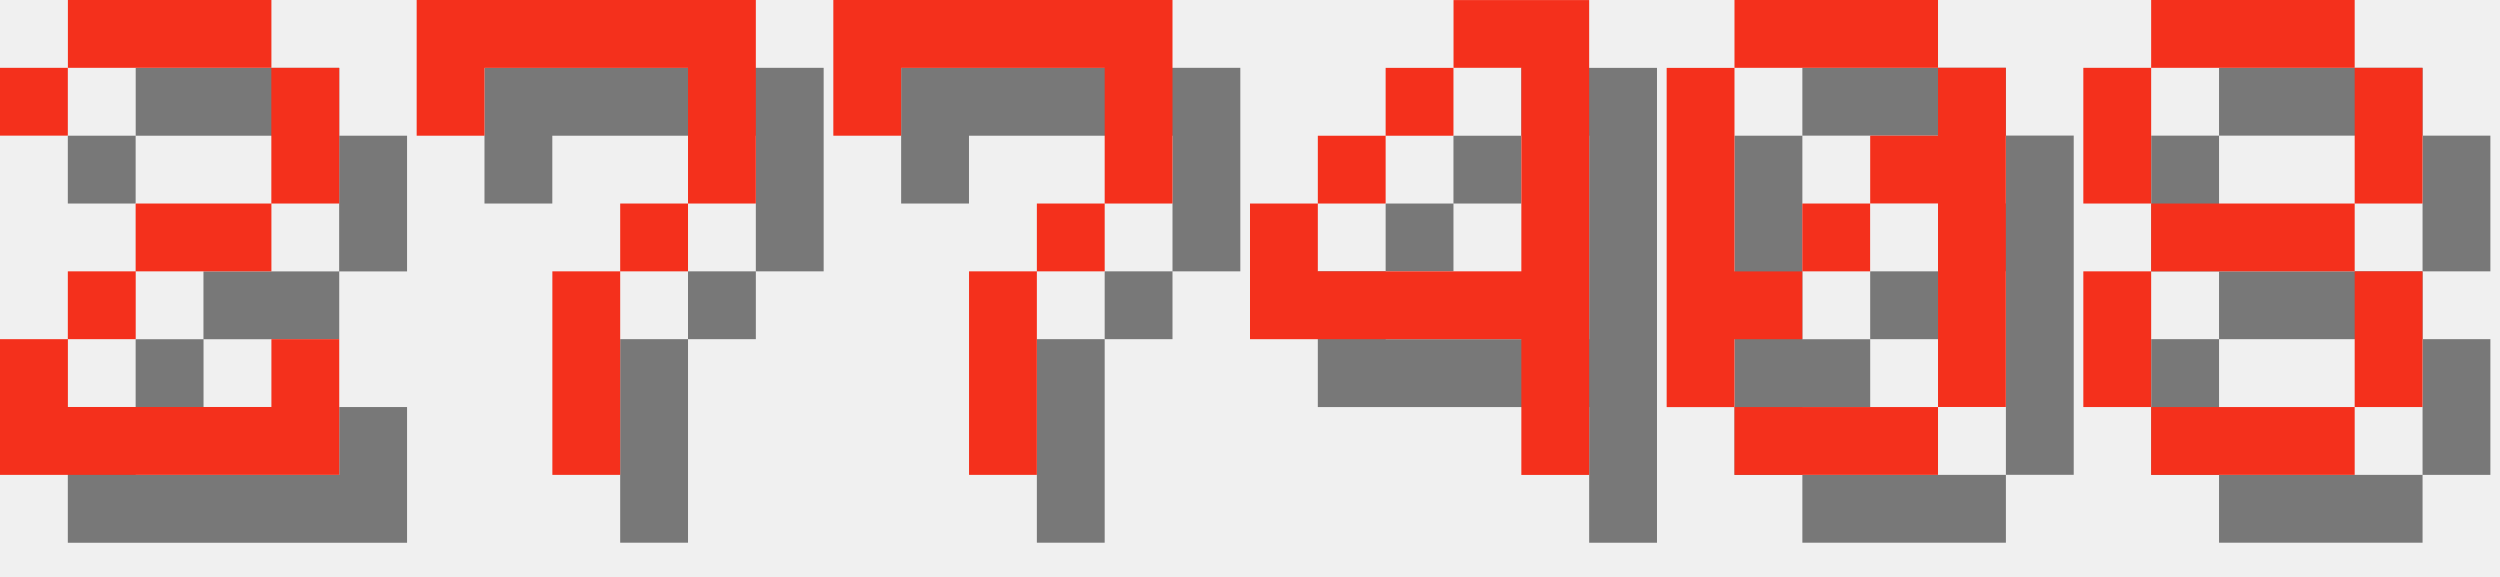
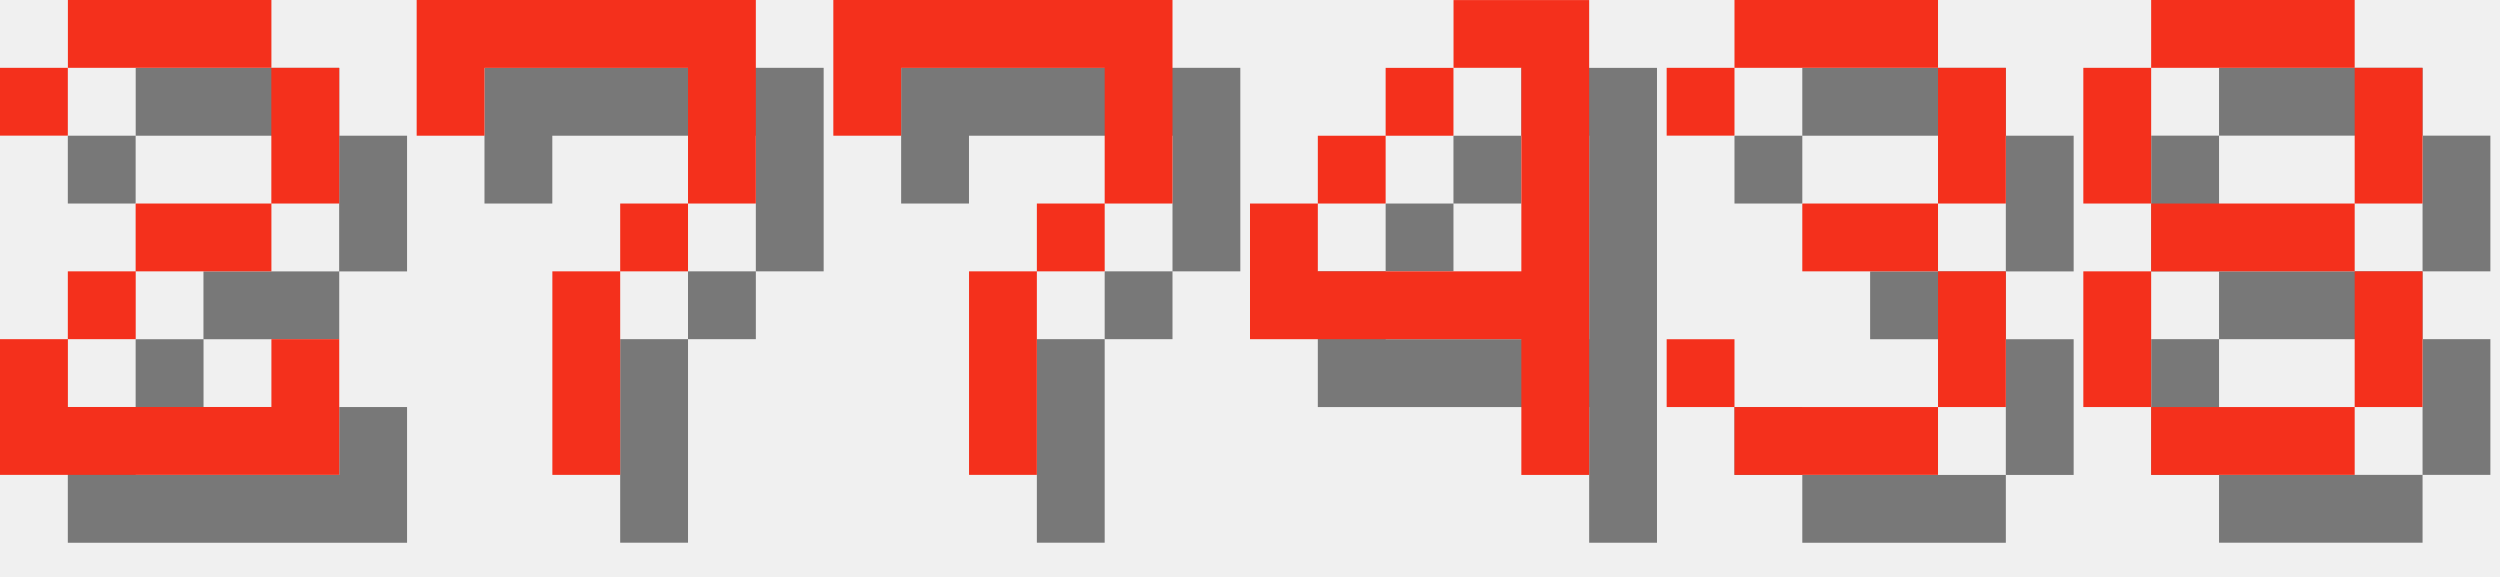
<svg xmlns="http://www.w3.org/2000/svg" version="1.1" width="156.0" height="36">
  <style>
        .text-foreground {
            fill: #F4301C;
        }
        .text-shadow {
            fill: #000000;
            fill-opacity: 0.5;
        }
    </style>
  <g class="digit" id="digit_2" transform="translate(0.0, 0), scale(4)">
    <path id="digit_2_shadow" class="text-shadow" d="m1.058 2.117v1.058h1.058v-1.058h3.175v2.117h-2.117v1.058h-1.058v1.058h-1.058v2.117h5.292v-2.117h-1.058v1.058h-3.175v-1.058h1.058v-1.058h2.117v-1.058h1.058v-2.117h-1.058v-1.058h-3.175v1.058h-1.058z" fill-opacity=".5" style="paint-order:stroke fill markers" />
    <path id="digit_2_fg" class="text-foreground" d="m0 1.058v1.058h1.058v-1.058h3.175v2.117h-2.117v1.058h-1.058v1.058h-1.058v2.117h5.292v-2.117h-1.058v1.058h-3.175v-1.058h1.058v-1.058h2.117v-1.058h1.058v-2.117h-1.058v-1.058h-3.175v1.058h-1.058z" fill="#fff" style="paint-order:stroke fill markers" />
  </g>
  <g class="digit" id="digit_7" transform="translate(26.0, 0), scale(4)">
    <path id="digit_7_shadow" class="text-shadow" d="m1.058 1.058 2e-6 2.117h1.058v-1.058h3.175v1.058l2e-7 1.058h-1.058v1.058h-1.058l4e-7 3.175 1.058 1e-7v-3.175h1.058v-1.058h1.058l5e-7 -1.058v-2.117z" fill-opacity=".5" style="paint-order:stroke fill markers" />
    <path id="digit_7_fg" class="text-foreground" d="m0 0 2e-6 2.117h1.058v-1.058h3.175v1.058l2e-7 1.058h-1.058v1.058h-1.058l4e-7 3.175 1.058 1e-7v-3.175h1.058v-1.058h1.058l5e-7 -1.058v-2.117z" fill="#fff" style="paint-order:stroke fill markers" />
  </g>
  <g class="digit" id="digit_7" transform="translate(52.0, 0), scale(4)">
    <path id="digit_7_shadow" class="text-shadow" d="m1.058 1.058 2e-6 2.117h1.058v-1.058h3.175v1.058l2e-7 1.058h-1.058v1.058h-1.058l4e-7 3.175 1.058 1e-7v-3.175h1.058v-1.058h1.058l5e-7 -1.058v-2.117z" fill-opacity=".5" style="paint-order:stroke fill markers" />
    <path id="digit_7_fg" class="text-foreground" d="m0 0 2e-6 2.117h1.058v-1.058h3.175v1.058l2e-7 1.058h-1.058v1.058h-1.058l4e-7 3.175 1.058 1e-7v-3.175h1.058v-1.058h1.058l5e-7 -1.058v-2.117z" fill="#fff" style="paint-order:stroke fill markers" />
  </g>
  <g class="digit" id="digit_4" transform="translate(78.0, 0), scale(4)">
    <path id="digit_4_shadow" class="text-shadow" d="m4.233 1.058v1.058h1.058v3.175h-3.175v-1.058h-1.058v2.117h4.233v2.117h1.058v-7.408h-2.117zm-2.117 3.175h1.058v-1.058h-1.058v1.058zm1.058-1.058h1.058v-1.058h-1.058v1.058z" fill-opacity=".5" style="paint-order:stroke fill markers" />
    <path id="digit_4_fg" class="text-foreground" d="m3.175 0v1.058h1.058v3.175h-3.175v-1.058h-1.058v2.117h4.233v2.117h1.058v-7.408h-2.117zm-2.117 3.175h1.058v-1.058h-1.058v1.058zm1.058-1.058h1.058v-1.058h-1.058v1.058z" fill="#fff" style="paint-order:stroke fill markers" />
  </g>
-   <g class="digit" id="digit_0" transform="translate(104.0, 0), scale(4)">
-     <path id="digit_0_shadow" class="text-shadow" d="m2.117 1.058v1.058h3.175v-1.058h-3.175zm3.175 1.058v1.058h-1.058v1.058h1.058v3.175h1.058v-5.292h-1.058zm0 5.292h-3.175v1.058h3.175v-1.058zm-3.175 0v-1.058h1.058v-1.058h-1.058v-3.175h-1.058v5.292h1.058zm1.058-2.117h1.058v-1.058h-1.058v1.058z" fill-opacity=".5" style="paint-order:stroke fill markers" />
-     <path id="digit_0_fg" class="text-foreground" d="m1.058 0v1.058h3.175v-1.058h-3.175zm3.175 1.058v1.058h-1.058v1.058h1.058v3.175h1.058v-5.292h-1.058zm0 5.292h-3.175v1.058h3.175v-1.058zm-3.175 0v-1.058h1.058v-1.058h-1.058v-3.175h-1.058v5.292h1.058zm1.058-2.117h1.058v-1.058h-1.058v1.058z" fill="#fff" style="paint-order:stroke fill markers" />
+   <g class="digit" id="digit_3" transform="translate(104.0, 0), scale(4)">
+     <path id="digit_3_shadow" class="text-shadow" d="m1.058 2.117v1.058h1.058v-1.058h3.175v2.117h-2.117v1.058h2.117v2.117h-3.175v-1.058h-1.058v1.058h1.058v1.058h3.175v-1.058h1.058v-2.117h-1.058v-1.058h1.058v-2.117h-1.058v-1.058h-3.175v1.058h-1.058z" fill-opacity=".5" style="paint-order:stroke fill markers" />
+     <path id="digit_3_fg" class="text-foreground" d="m0 1.058v1.058h1.058v-1.058h3.175v2.117h-2.117v1.058h2.117v2.117h-3.175v-1.058h-1.058v1.058h1.058v1.058h3.175v-1.058h1.058v-2.117h-1.058v-1.058h1.058v-2.117h-1.058v-1.058h-3.175v1.058h-1.058z" fill="#fff" style="paint-order:stroke fill markers" />
  </g>
  <g class="digit" id="digit_8" transform="translate(130.0, 0), scale(4)">
    <path id="digit_8_shadow" class="text-shadow" d="m2.117 1.058v1.058h3.175v-1.058h-3.175zm3.175 1.058v2.117h1.058v-2.117h-1.058zm0 2.117h-3.175v1.058h3.175v-1.058zm0 1.058v2.117h1.058v-2.117h-1.058zm0 2.117h-3.175v1.058h3.175v-1.058zm-3.175 0v-2.117h-1.058v2.117h1.058zm0-3.175v-2.117h-1.058v2.117h1.058z" fill-opacity=".5" style="paint-order:stroke fill markers" />
    <path id="digit_8_fg" class="text-foreground" d="m1.058 0v1.058h3.175v-1.058h-3.175zm3.175 1.058v2.117h1.058v-2.117h-1.058zm0 2.117h-3.175v1.058h3.175v-1.058zm0 1.058v2.117h1.058v-2.117h-1.058zm0 2.117h-3.175v1.058h3.175v-1.058zm-3.175 0v-2.117h-1.058v2.117h1.058zm0-3.175v-2.117h-1.058v2.117h1.058z" fill="#fff" style="paint-order:stroke fill markers" />
  </g>
</svg>
